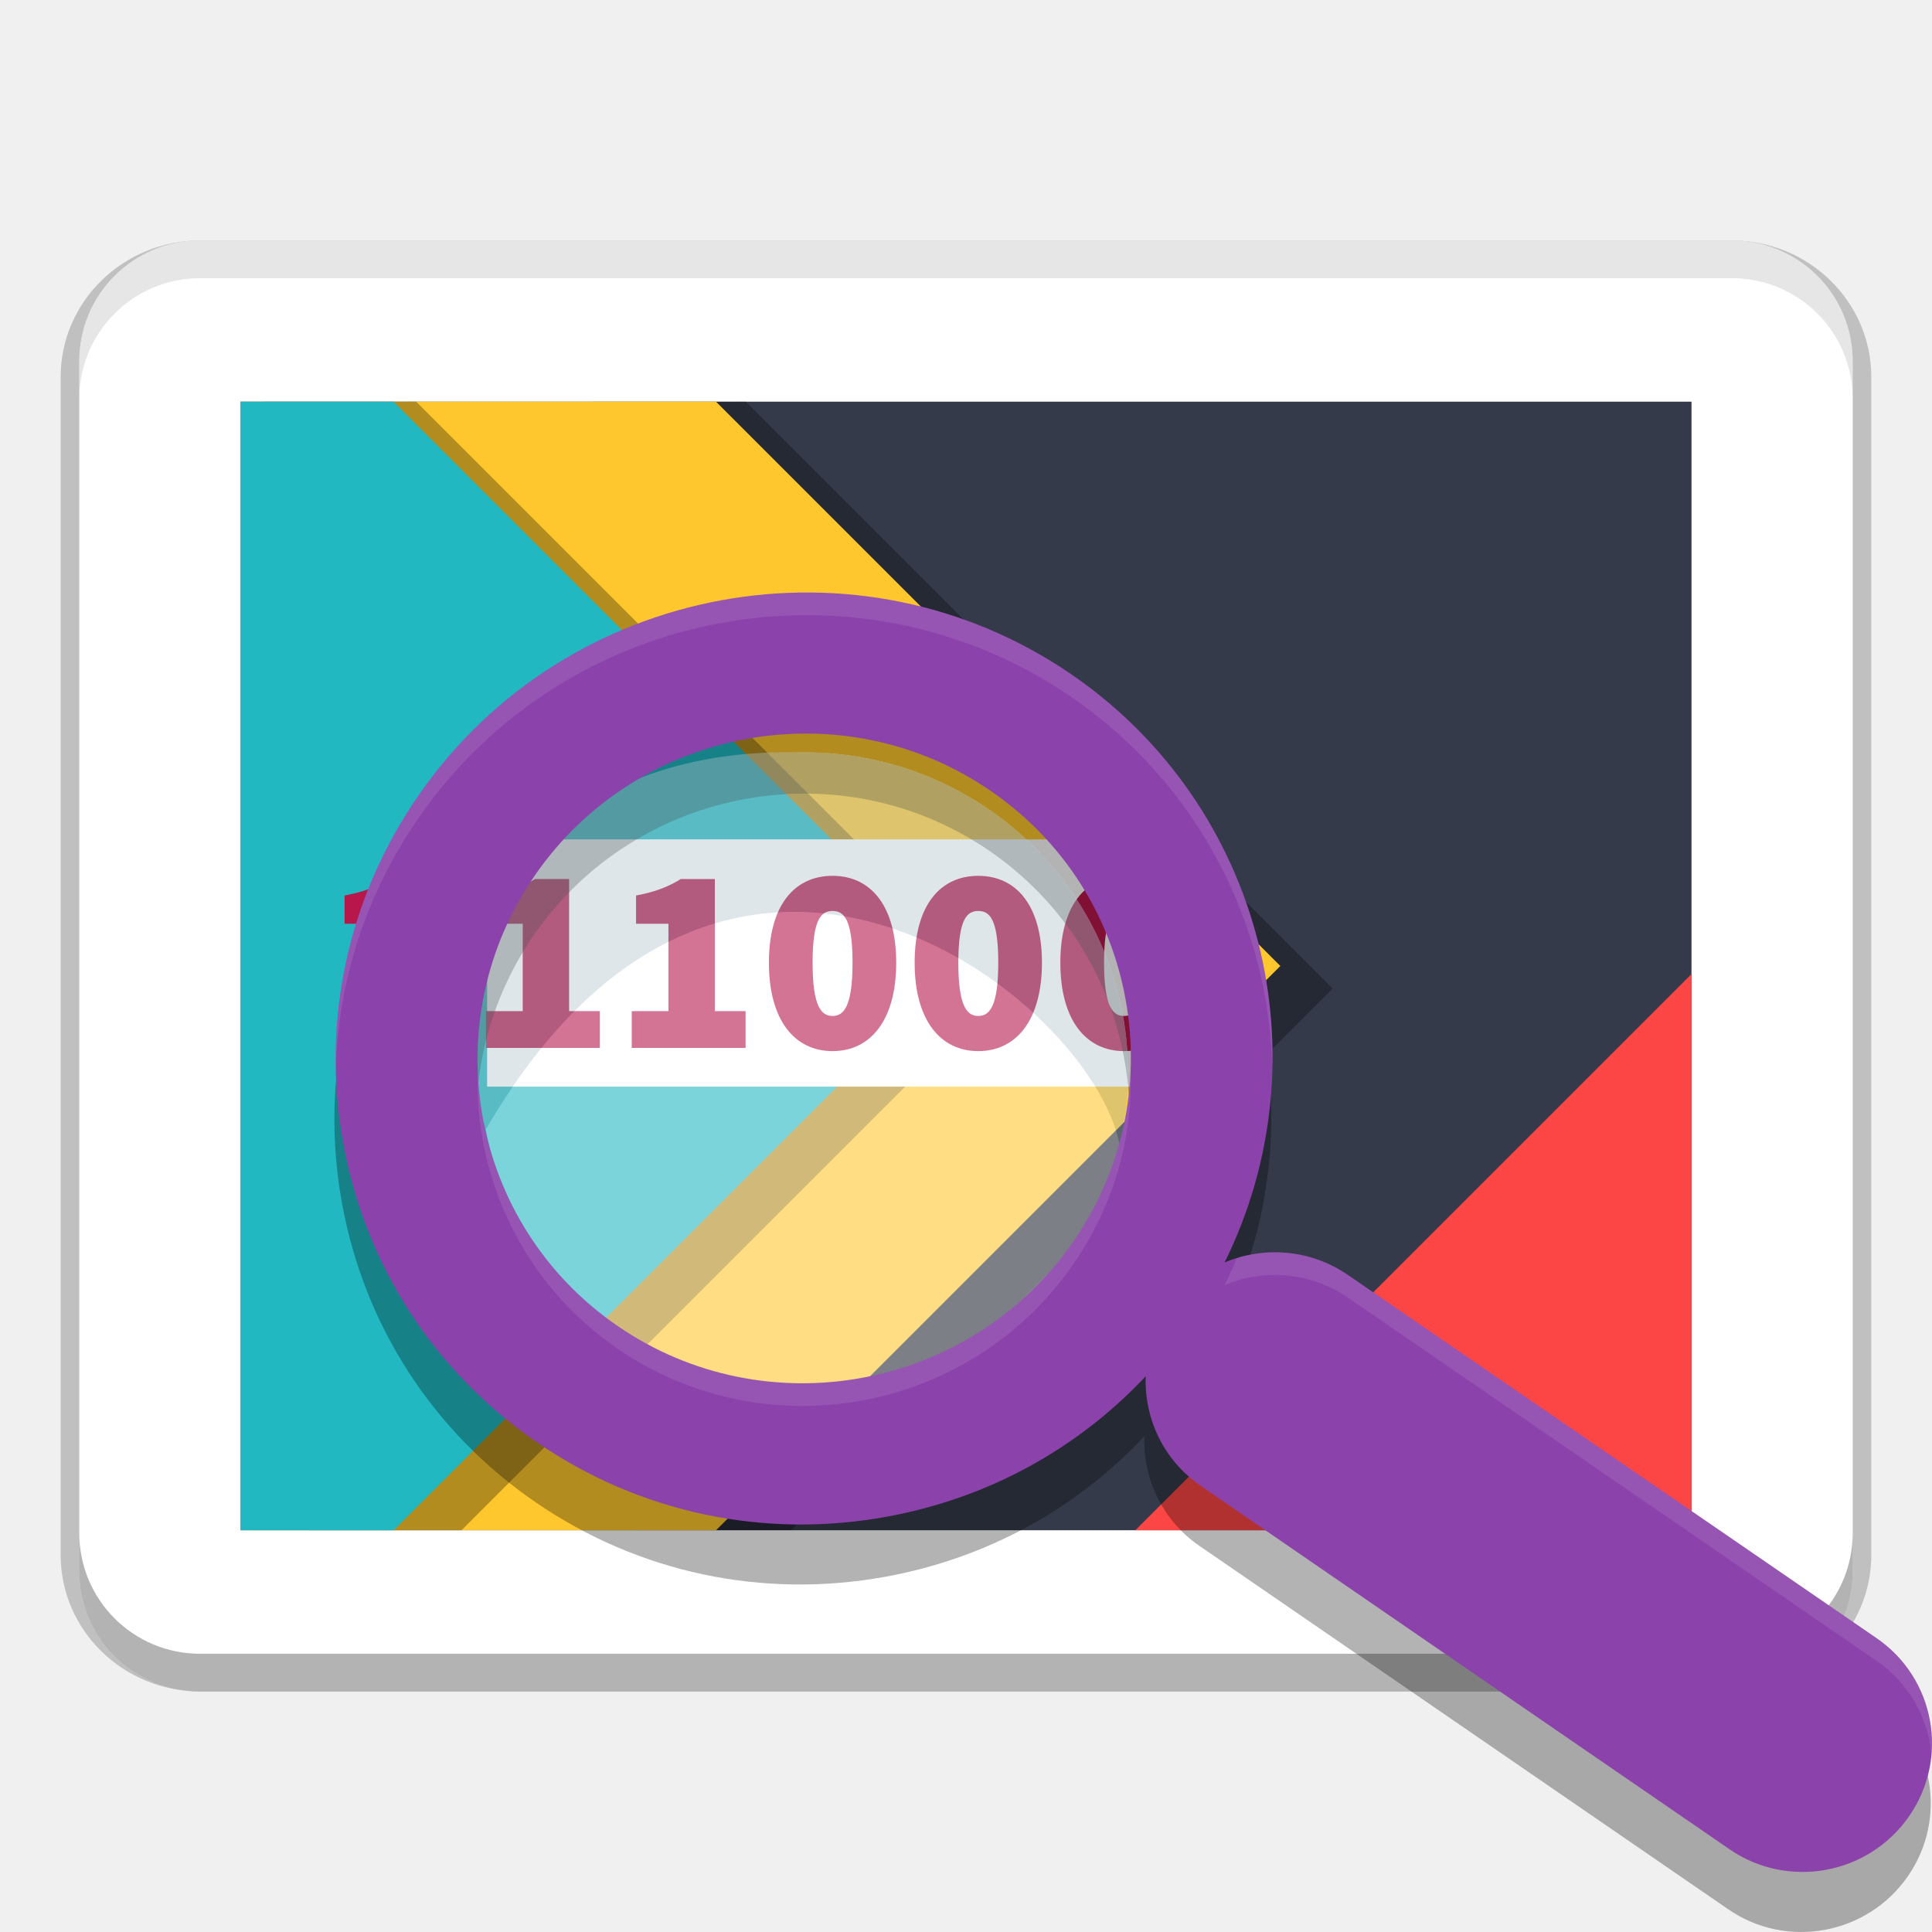
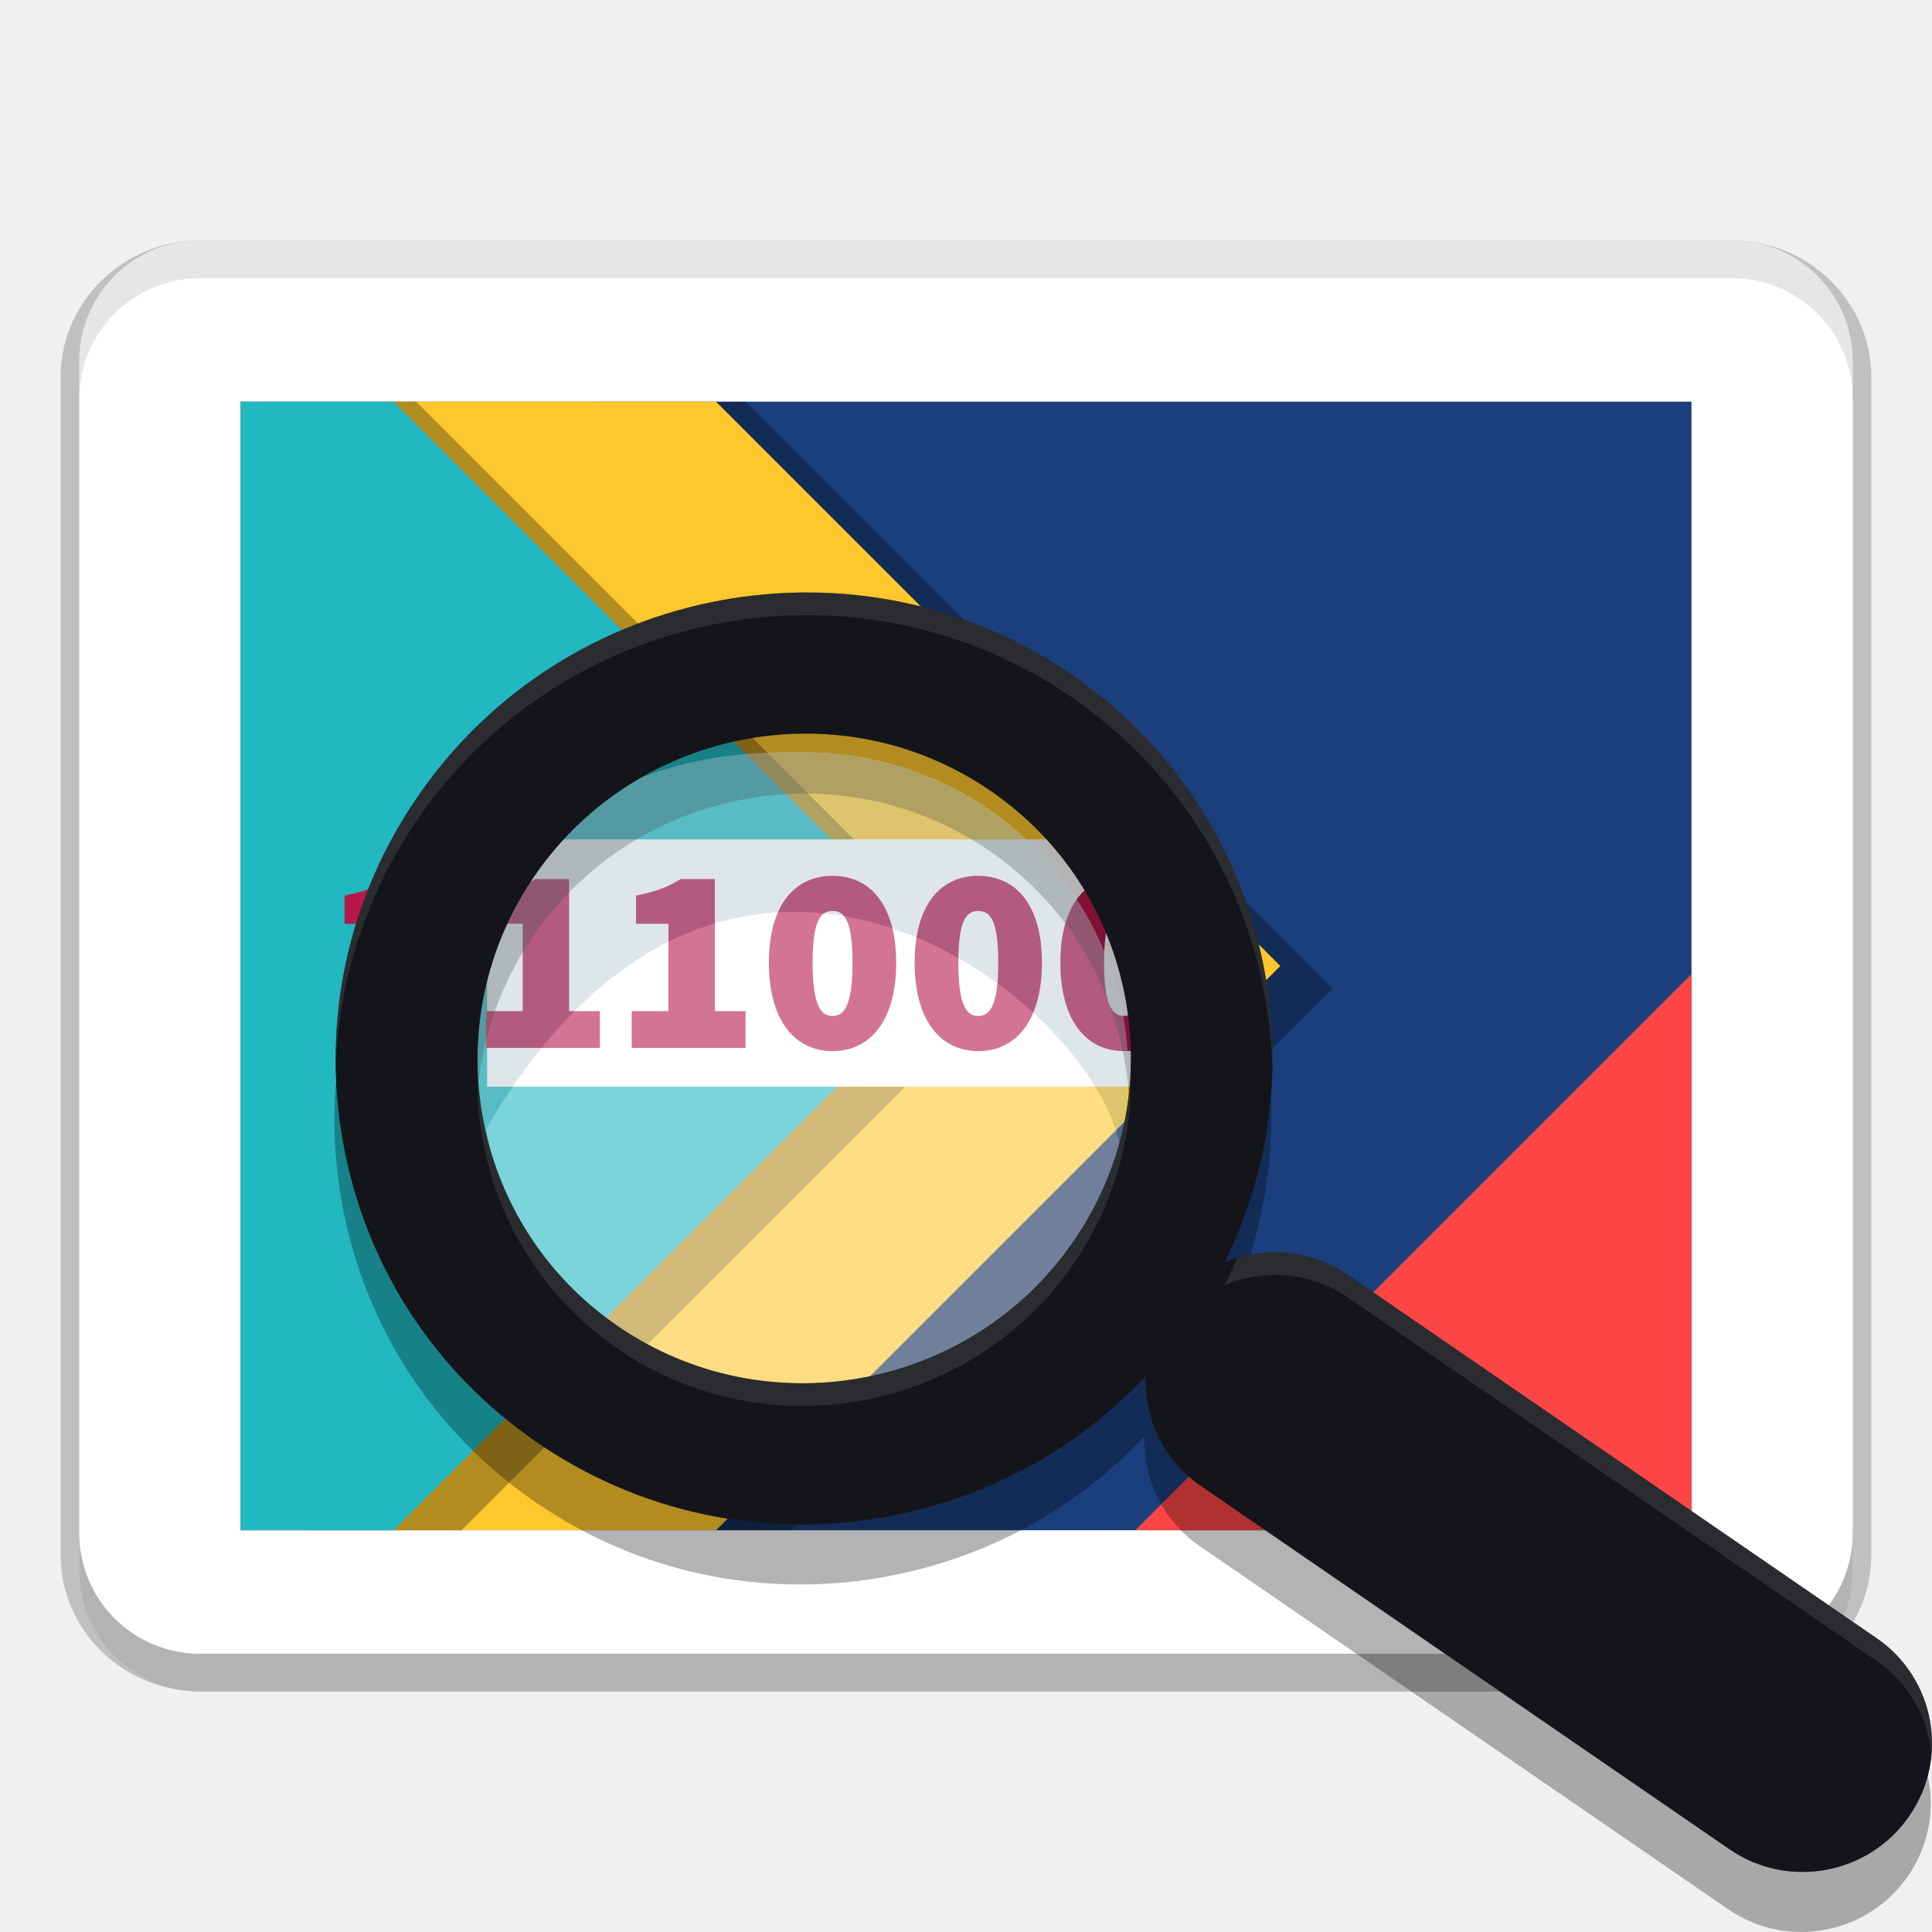
<svg xmlns="http://www.w3.org/2000/svg" enable-background="new 0 0 61.439 61.439" version="1.1" viewBox="0 0 512 512">
  <g transform="matrix(1.3333 0 0 1.3333 6.4e-6 .0010064)">
    <path d="m39.785 47.799c-15.237 0-27.729 12.1-27.729 27.124v234.15c0 15.024 12.491 27.124 27.729 27.124h304.43c15.237 0 27.729-12.1 27.729-27.124v-234.15c0-15.024-12.491-27.124-27.729-27.124zm0 7.421h304.43c11.395 0 20.342 8.788 20.342 19.703v234.15c0 10.915-8.947 19.703-20.342 19.703h-304.43c-11.395 0-20.342-8.788-20.342-19.703v-234.15c0-10.915 8.947-19.703 20.342-19.703z" color="#000000" color-rendering="auto" dominant-baseline="auto" image-rendering="auto" opacity=".2" shape-rendering="auto" solid-color="#000000" style="font-feature-settings:normal;font-variant-alternates:normal;font-variant-caps:normal;font-variant-ligatures:normal;font-variant-numeric:normal;font-variant-position:normal;isolation:auto;mix-blend-mode:normal;shape-padding:0;text-decoration-color:#000000;text-decoration-line:none;text-decoration-style:solid;text-indent:0;text-orientation:mixed;text-transform:none;white-space:normal" />
    <path d="m39.785 47.797c-13.316 0-24.035 10.719-24.035 24.031v240.34c0 13.312 10.719 24.031 24.035 24.031h304.43c13.316 0 24.035-10.719 24.035-24.031v-240.34c0-13.312-10.719-24.031-24.035-24.031z" fill="#fff" />
    <path d="m39.785 47.797c-13.316 0-24.035 10.719-24.035 24.031v8.012c0-13.312 10.719-24.031 24.035-24.031h304.43c13.316 0 24.035 10.719 24.035 24.031v-8.012c0-13.312-10.719-24.031-24.035-24.031z" fill="#fff" fill-opacity=".2" />
-     <path d="m47.797 79.836h288.41v224.32h-288.41z" fill="#353a4a" />
+     <path d="m47.797 79.836h288.41v224.32h-288.41z" fill="#1b3f7c" />
    <path d="m117.79 79.84 9 224.32h30.434l91.637-91.637 16.02-16.023-16.02-16.023-100.64-100.64z" opacity=".3" />
    <path d="m47.797 79.84v224.32h94.523l112.16-112.16-112.16-112.16z" fill="#ffc72e" />
    <path d="m52.297 79.84 9 224.32h30.434l91.637-91.637 16.02-16.023-16.02-16.023-100.64-100.64z" opacity=".3" />
    <path d="m47.797 79.84v224.32h30.434l96.137-96.137 16.02-16.023-16.02-16.023-96.137-96.137z" fill="#21b8c2" />
    <path d="m336.2 193.61-110.55 110.55h110.55z" fill="#fd4747" fill-opacity=".996" />
    <path transform="scale(.75)" d="m21 406.23v10c0 17.75 14.292 32.043 32.047 32.043h405.91c17.755 0 32.047-14.293 32.047-32.043v-10c0 17.75-14.292 32.043-32.047 32.043h-405.91c-17.755 0-32.047-14.293-32.047-32.043z" opacity=".3" stroke-width="1.333" />
    <path transform="scale(.75)" d="m53.049 63.725c-17.755 0-32.047 14.291-32.047 32.041v10c0-17.75 14.292-32.041 32.047-32.041h405.91c17.755 0 32.047 14.291 32.047 32.041v-10c0-17.75-14.292-32.041-32.047-32.041z" opacity=".1" stroke-width="1.333" />
  </g>
  <g transform="matrix(9.8271 0 0 9.8271 -21.094 81.562)">
    <rect x="15.283" y="14.336" width="18.203" height="6.668" fill="#fff" />
    <path d="m13.564 15.405h-0.917c-0.35 0.215-0.684 0.345-1.208 0.445v0.762h0.873v2.356h-0.989v0.992h3.07v-0.992h-0.829zm3.93 0h-0.917c-0.349 0.215-0.684 0.345-1.207 0.445v0.762h0.873v2.356h-0.99v0.992h3.07v-0.992h-0.829zm3.93 0h-0.917c-0.35 0.215-0.684 0.345-1.208 0.445v0.762h0.873v2.356h-0.989v0.992h3.07v-0.992h-0.829zm3.174-0.086c-1.018 0-1.716 0.783-1.716 2.342s0.698 2.385 1.716 2.385c1.019 0 1.717-0.827 1.717-2.385-1e-3 -1.552-0.699-2.342-1.717-2.342zm0 3.779c-0.291 0-0.538-0.229-0.538-1.437s0.247-1.394 0.538-1.394 0.539 0.187 0.539 1.394-0.248 1.437-0.539 1.437zm3.93-3.779c-1.018 0-1.716 0.783-1.716 2.342s0.698 2.385 1.716 2.385c1.019 0 1.717-0.827 1.717-2.385 0-1.552-0.699-2.342-1.717-2.342zm0 3.779c-0.291 0-0.538-0.229-0.538-1.437s0.248-1.394 0.538-1.394c0.291 0 0.539 0.187 0.539 1.394s-0.248 1.437-0.539 1.437zm3.93-3.779c-1.019 0-1.717 0.783-1.717 2.342s0.698 2.385 1.717 2.385 1.717-0.827 1.717-2.385c0-1.552-0.698-2.342-1.717-2.342zm0 3.779c-0.291 0-0.538-0.229-0.538-1.437s0.247-1.394 0.538-1.394 0.538 0.187 0.538 1.394-0.247 1.437-0.538 1.437z" clip-rule="evenodd" fill="#b8174c" fill-rule="evenodd" />
    <path d="m52.724 37.498-14.263-9.798c-1.015-0.696-2.267-0.78-3.324-0.336 2.715-5.491 1.067-12.284-4.125-15.854-5.721-3.93-13.61-2.485-17.587 3.22-1.925 2.764-2.656 6.106-2.057 9.412 0.599 3.304 2.453 6.169 5.222 8.07 2.767 1.901 6.123 2.615 9.448 2.006 2.707-0.495 5.126-1.819 6.97-3.785-0.041 1.137 0.479 2.268 1.489 2.959l14.258 9.798c1.574 1.085 3.743 0.686 4.836-0.885 1.096-1.572 0.707-3.722-0.867-4.807zm-21.69-10.664c-2.775 3.98-8.277 4.986-12.265 2.244-3.988-2.738-4.978-8.207-2.206-12.189 2.775-3.979 8.279-4.985 12.266-2.242 1.93 1.325 3.222 3.323 3.639 5.627 0.418 2.304-0.092 4.634-1.434 6.56z" opacity=".3" />
    <g opacity=".4">
      <ellipse cx="23.837" cy="20.619" rx="8.729" ry="8.629" fill="#fff" />
      <path d="m23.837 11.99c-6.21-0.191-9.754 3.752-9.254 8.672 0 0.526 0.573 0.998 0.664 1.498 6.562-11.296 16.358-3.504 17.094 0.418 0.147-0.629 0.226-1.285 0.226-1.959-1e-3 -4.765-3.909-8.629-8.73-8.629z" fill="#acc0c7" />
    </g>
-     <path d="m52.757 35.88-14.262-9.799c-1.016-0.696-2.268-0.78-3.324-0.336 2.715-5.491 1.067-12.284-4.125-15.854-5.722-3.93-13.611-2.484-17.587 3.221-1.926 2.764-2.656 6.106-2.057 9.412 0.599 3.303 2.454 6.168 5.222 8.07 2.767 1.902 6.123 2.616 9.448 2.005 2.708-0.495 5.127-1.818 6.971-3.785-0.042 1.137 0.479 2.267 1.488 2.958l14.258 9.799c1.575 1.084 3.743 0.686 4.836-0.885 1.096-1.571 0.706-3.722-0.868-4.806zm-21.69-10.664c-2.775 3.979-8.277 4.985-12.265 2.243-3.988-2.739-4.978-8.207-2.206-12.189 2.775-3.978 8.279-4.985 12.266-2.242 1.93 1.326 3.222 3.323 3.639 5.627 0.418 2.305-0.091 4.635-1.434 6.561z" fill="#8c42ab" />
+     <path d="m52.757 35.88-14.262-9.799c-1.016-0.696-2.268-0.78-3.324-0.336 2.715-5.491 1.067-12.284-4.125-15.854-5.722-3.93-13.611-2.484-17.587 3.221-1.926 2.764-2.656 6.106-2.057 9.412 0.599 3.303 2.454 6.168 5.222 8.07 2.767 1.902 6.123 2.616 9.448 2.005 2.708-0.495 5.127-1.818 6.971-3.785-0.042 1.137 0.479 2.267 1.488 2.958l14.258 9.799c1.575 1.084 3.743 0.686 4.836-0.885 1.096-1.571 0.706-3.722-0.868-4.806zm-21.69-10.664c-2.775 3.979-8.277 4.985-12.265 2.243-3.988-2.739-4.978-8.207-2.206-12.189 2.775-3.978 8.279-4.985 12.266-2.242 1.93 1.326 3.222 3.323 3.639 5.627 0.418 2.305-0.091 4.635-1.434 6.561z" fill="#272a34" />
+     <path d="m52.757 35.88-14.262-9.799c-1.016-0.696-2.268-0.78-3.324-0.336 2.715-5.491 1.067-12.284-4.125-15.854-5.722-3.93-13.611-2.484-17.587 3.221-1.926 2.764-2.656 6.106-2.057 9.412 0.599 3.303 2.454 6.168 5.222 8.07 2.767 1.902 6.123 2.616 9.448 2.005 2.708-0.495 5.127-1.818 6.971-3.785-0.042 1.137 0.479 2.267 1.488 2.958l14.258 9.799c1.575 1.084 3.743 0.686 4.836-0.885 1.096-1.571 0.706-3.722-0.868-4.806zm-21.69-10.664c-2.775 3.979-8.277 4.985-12.265 2.243-3.988-2.739-4.978-8.207-2.206-12.189 2.775-3.978 8.279-4.985 12.266-2.242 1.93 1.326 3.222 3.323 3.639 5.627 0.418 2.305-0.091 4.635-1.434 6.561z" opacity=".5" />
    <path transform="matrix(.10176 0 0 .10176 4.599 -4.4336)" d="m190.8 119.03c-39.875-0.338-79.316 18.353-103.74 53.393-15.194 21.805-22.807 47.272-22.176 73.277 0.587-23.908 8.152-47.152 22.176-67.277 39.073-56.064 116.6-70.273 172.83-31.652 33.763 23.216 52.27 60.3 53.199 98.369 0.971-40.138-17.664-79.935-53.199-104.37-21.086-14.483-45.167-21.537-69.092-21.74zm84.732 126.32c-0.568 16.361-5.825 32.244-15.434 46.023-27.27 39.102-81.339 48.989-120.53 22.043-23.268-15.98-36.151-41.415-37.078-67.633-0.972 28.289 12.039 56.435 37.078 73.633 39.19 26.946 93.259 17.059 120.53-22.043 10.779-15.458 16.087-33.565 15.434-52.023zm39.268 48.543c-3.767-0.112-7.521 0.413-11.113 1.514-1.005 2.41-2.088 4.801-3.258 7.166 10.377-4.363 22.682-3.539 32.666 3.301l140.15 96.297c8.633 5.945 13.635 15.157 14.504 24.82 1.035-11.734-4.094-23.651-14.504-30.82l-140.15-96.297c-5.616-3.847-11.967-5.792-18.295-5.981z" fill="#fff" opacity=".1" stroke-width="9.827" />
  </g>
</svg>
